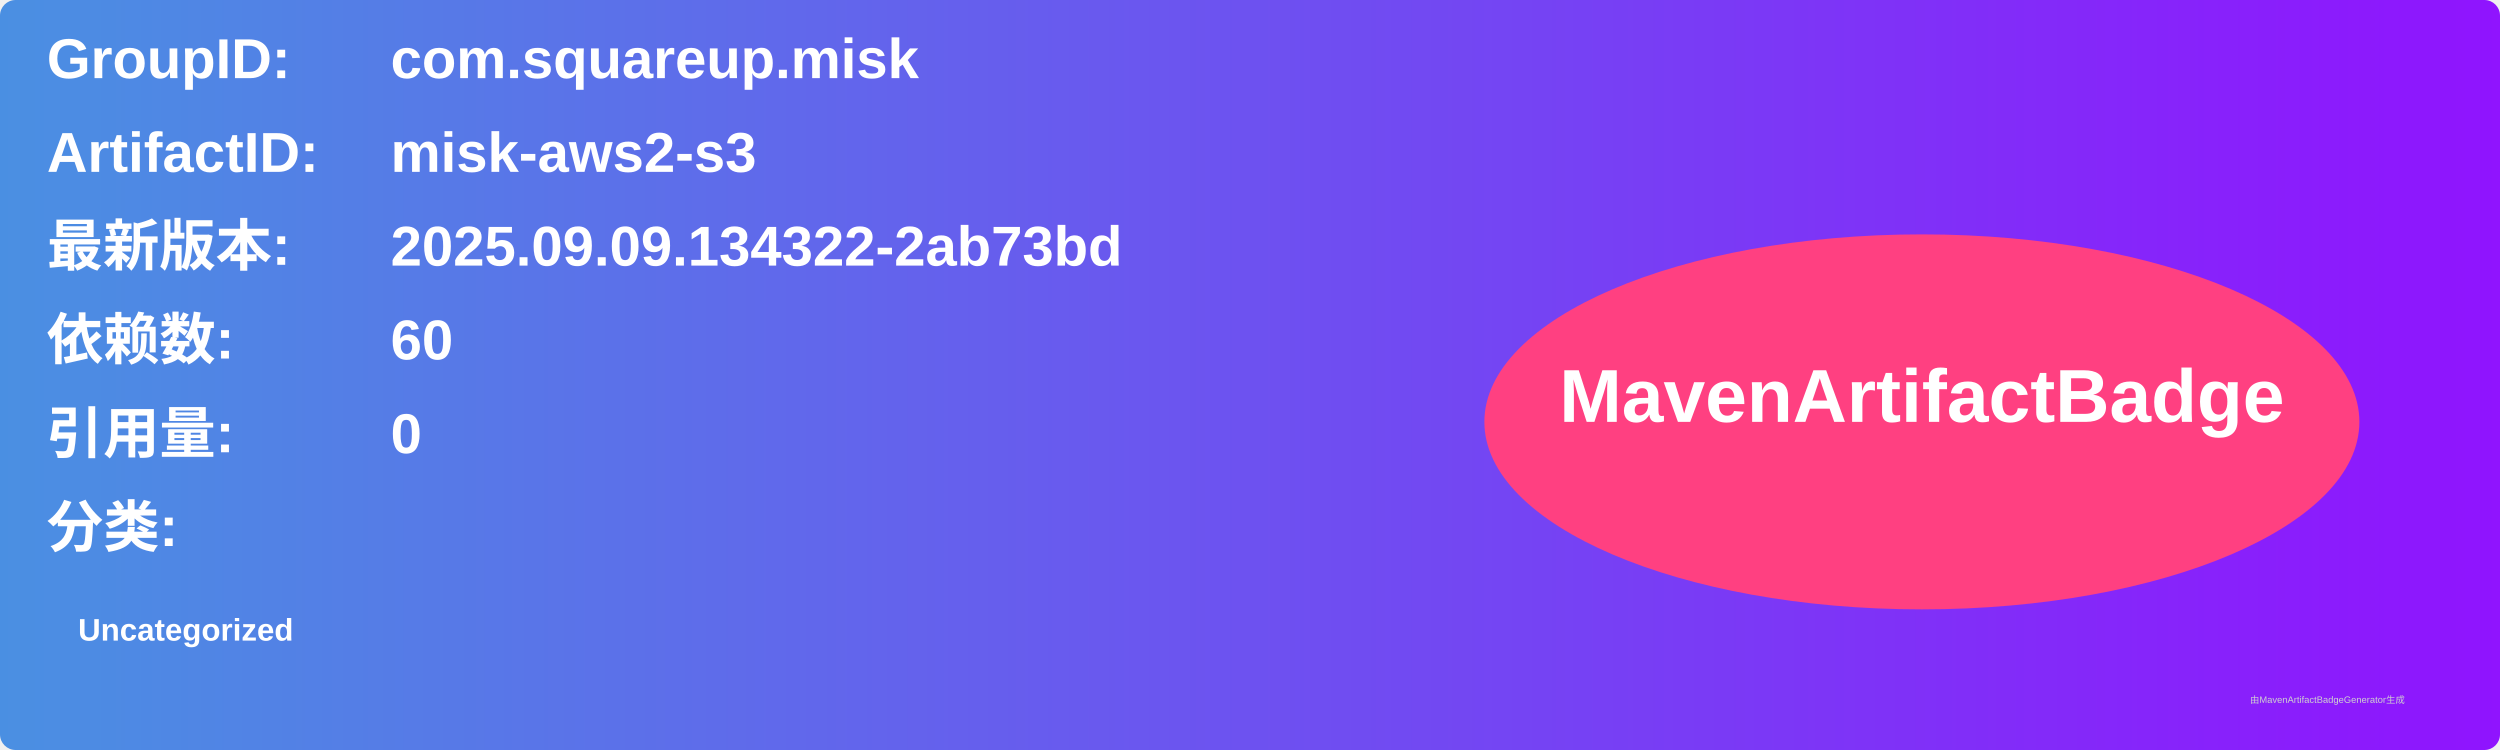
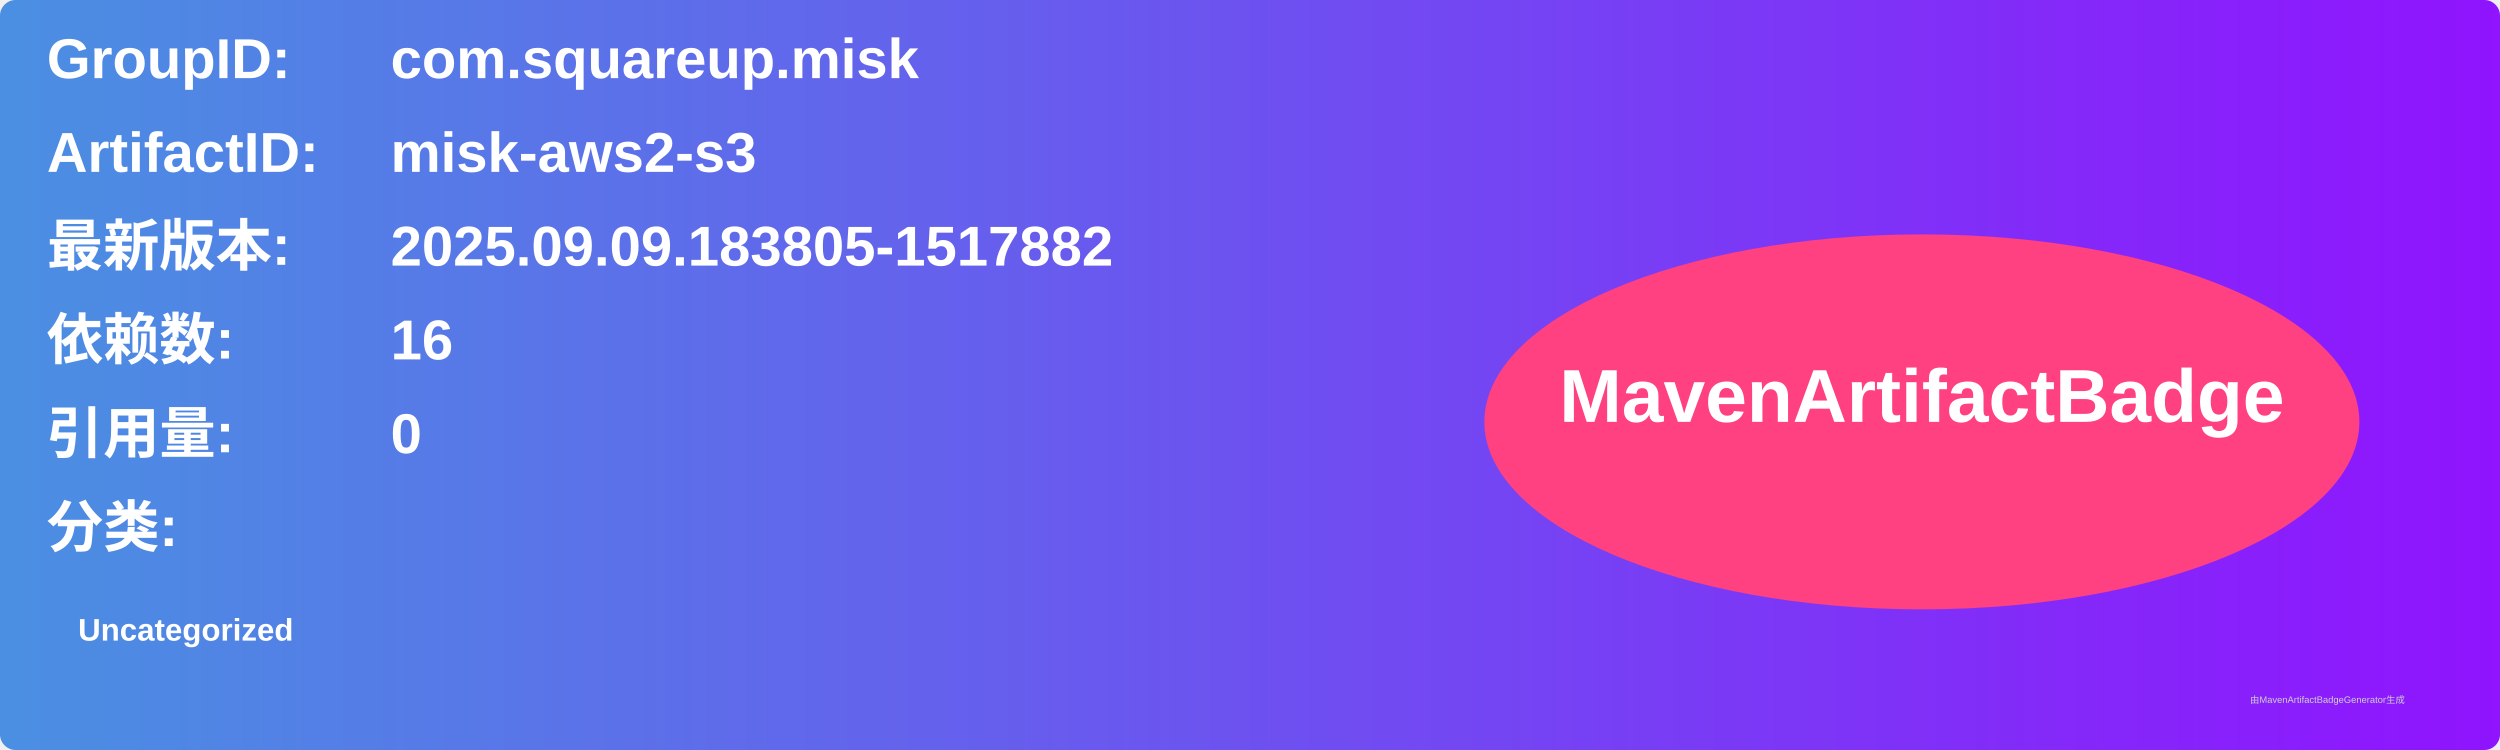
<svg xmlns="http://www.w3.org/2000/svg" width="800" height="240" viewBox="0 0 800 240">
  <linearGradient id="grad" x1="0%" y1="0%" x2="100%" y2="0%">
    <stop offset="0%" stop-color="#4a90e2" />
    <stop offset="100%" stop-color="#9013fe" />
  </linearGradient>
  <rect width="100%" height="100%" rx="5" ry="5" fill="url(#grad)" />
  <g transform="translate(15, 15)">
    <text x="0" y="10" font-family="Arial" font-size="18" fill="white" font-weight="bold" width="260">GroupID:</text>
    <text x="110" y="10" font-family="Arial" font-size="18" fill="white" font-weight="bold" width="460">com.squareup.misk</text>
    <text x="0" y="40" font-family="Arial" font-size="18" fill="white" font-weight="bold" width="260">ArtifactID:</text>
    <text x="110" y="40" font-family="Arial" font-size="18" fill="white" font-weight="bold" width="460">misk-aws2-s3</text>
    <text x="0" y="70" font-family="Arial" font-size="18" fill="white" font-weight="bold">最新版本:</text>
    <text x="110" y="70" font-family="Arial" font-size="18" fill="white" font-weight="bold">
-       <tspan font-weight="bold">2025.09.09.134322-2ab73bd</tspan>
+       <tspan font-weight="bold">2025.09.09.183805-1517882</tspan>
    </text>
    <text x="0" y="100" font-family="Arial" font-size="18" fill="white" font-weight="bold">依赖数: </text>
    <text x="110" y="100" font-family="Arial" font-size="18" fill="white">
-       <tspan font-weight="bold">60</tspan>
+       <tspan font-weight="bold">16</tspan>
    </text>
    <text x="0" y="130" font-family="Arial" font-size="18" fill="white" font-weight="bold">引用量: </text>
    <text x="110" y="130" font-family="Arial" font-size="18" fill="white">
      <tspan font-weight="bold">0</tspan>
    </text>
    <text x="0" y="160" font-family="Arial" font-size="18" fill="white" font-weight="bold">分类:</text>
    <text x="10" y="190" font-family="Arial" font-size="10" fill="white">
      <tspan font-weight="bold">Uncategorized</tspan>
    </text>
    <ellipse cx="600" cy="120" rx="140" ry="60" fill="#ff4081" />
    <text x="600" y="120" text-anchor="middle" font-family="Arial" font-size="24" fill="white" font-weight="bold">MavenArtifactBadge</text>
  </g>
  <text x="720" y="225" font-family="Arial" font-size="3" fill="#d0d0d0">由MavenArtifactBadgeGenerator生成</text>
</svg>
